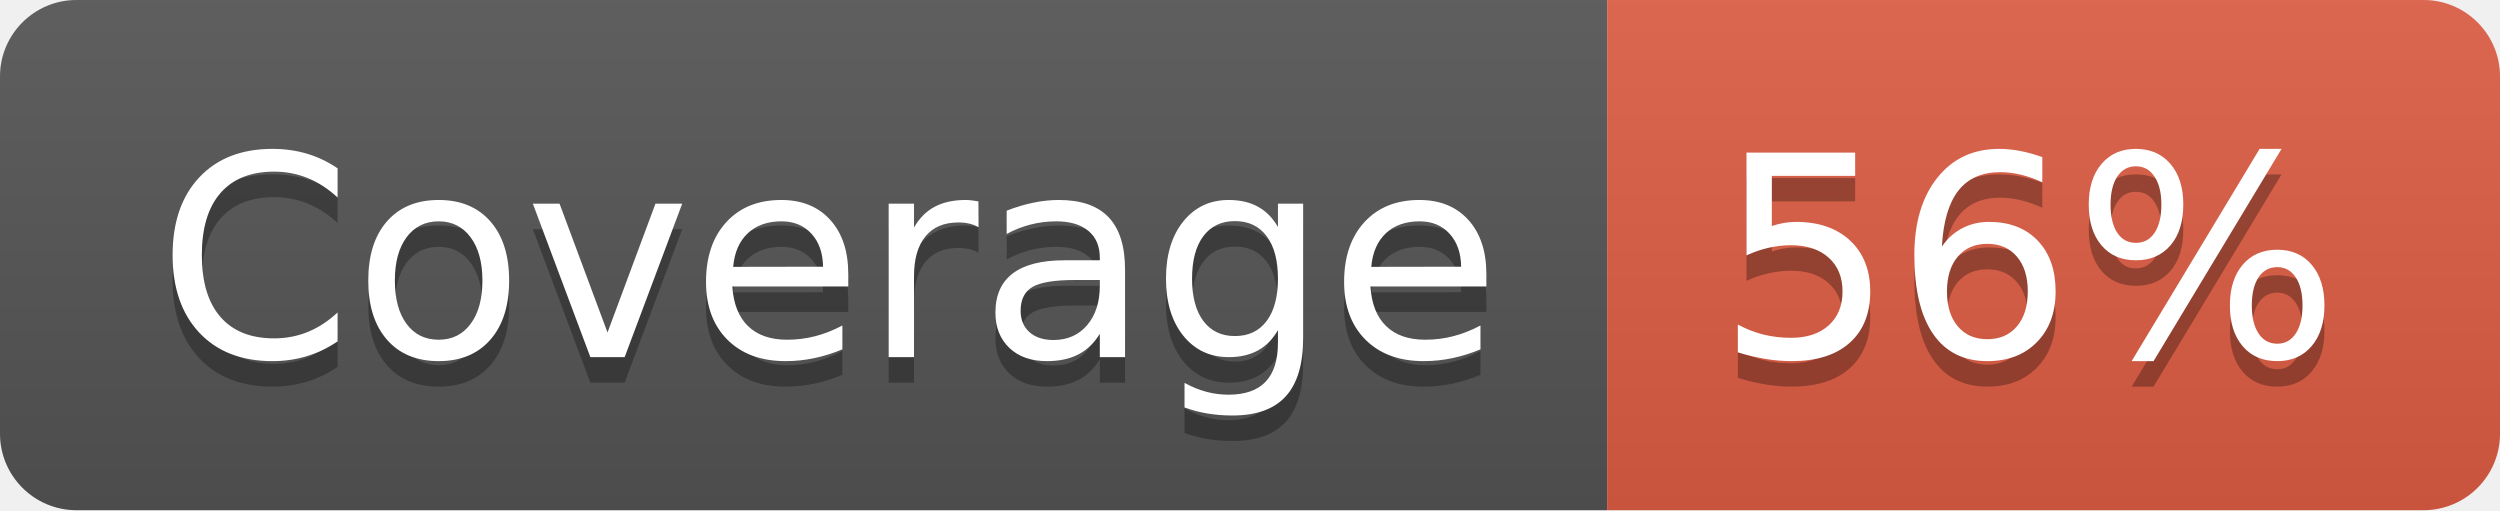
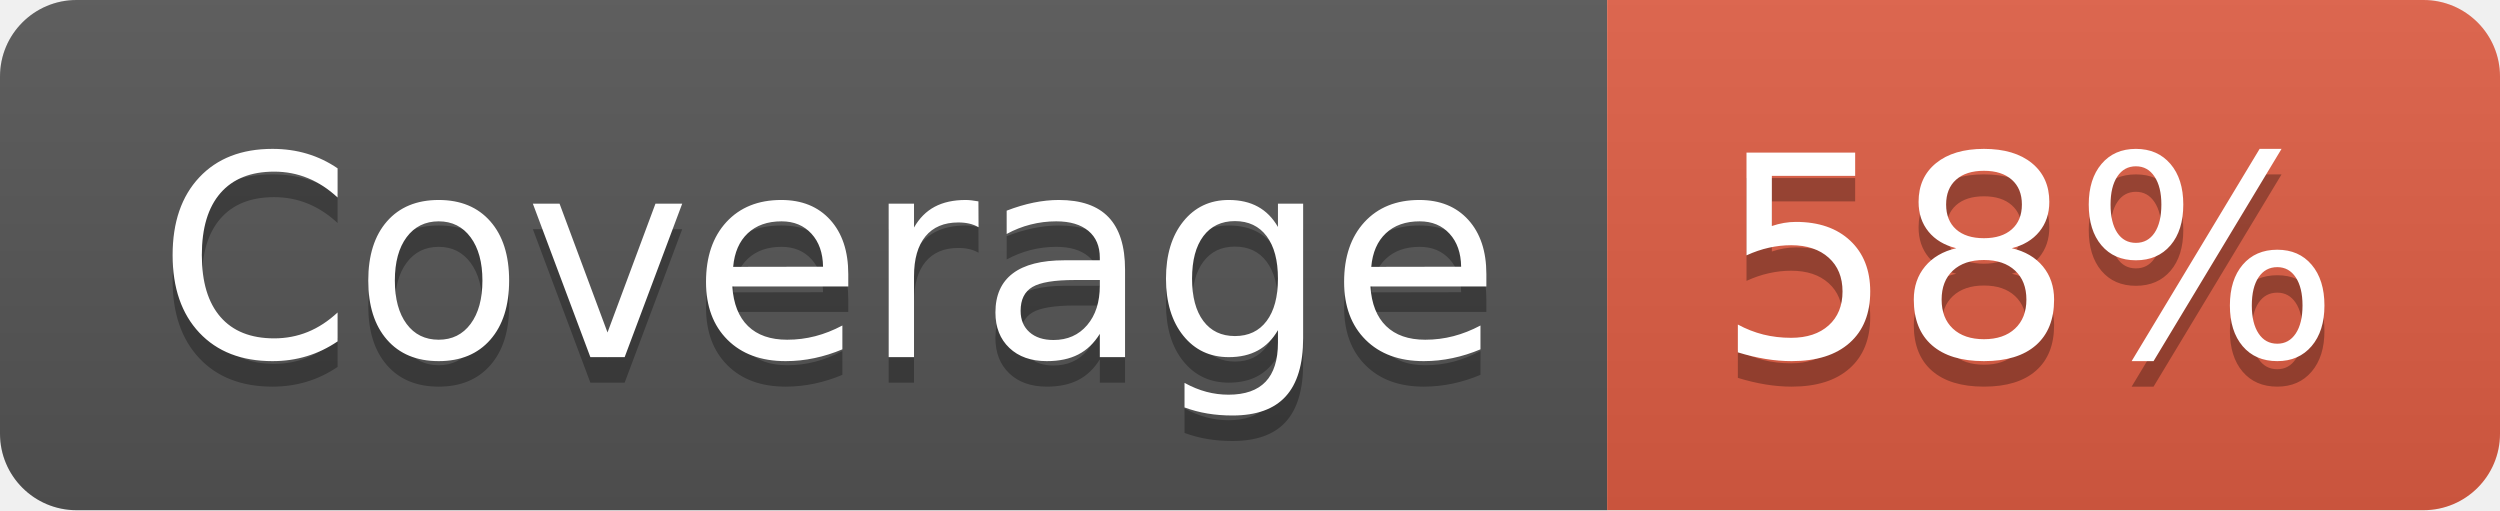
- <svg xmlns="http://www.w3.org/2000/svg" width="98" height="20" role="img" aria-label="Coverage: 56%">
+ <svg xmlns="http://www.w3.org/2000/svg" width="98" height="20" role="img" aria-label="Coverage: 58%">
  <linearGradient id="s" x2="0" y2="100%">
    <stop offset="0" stop-color="#bbb" stop-opacity=".1" />
    <stop offset="1" stop-opacity=".1" />
  </linearGradient>
  <clipPath id="r">
    <rect width="98" height="20" rx="3" fill="#fff" />
  </clipPath>
  <g clip-path="url(#r)">
    <rect width="63" height="20" fill="#555" />
    <rect x="63" width="35" height="20" fill="#e05d44" />
    <rect width="98" height="20" fill="url(#s)" />
  </g>
  <g fill="#fff" text-anchor="middle" font-family="Verdana,Geneva,DejaVu Sans,sans-serif" text-rendering="geometricPrecision" font-size="110">
    <text aria-hidden="true" x="325" y="150" fill="#010101" fill-opacity=".3" transform="scale(.1)" textLength="530">Coverage</text>
    <text x="325" y="140" transform="scale(.1)" fill="#fff" textLength="530">Coverage</text>
-     <text aria-hidden="true" x="795" y="150" fill="#010101" fill-opacity=".3" transform="scale(.1)" textLength="250">56%</text>
-     <text x="795" y="140" transform="scale(.1)" fill="#fff" textLength="250">56%</text>
+     <text aria-hidden="true" x="795" y="150" fill="#010101" fill-opacity=".3" transform="scale(.1)" textLength="250">58%</text>
+     <text x="795" y="140" transform="scale(.1)" fill="#fff" textLength="250">58%</text>
  </g>
</svg>
